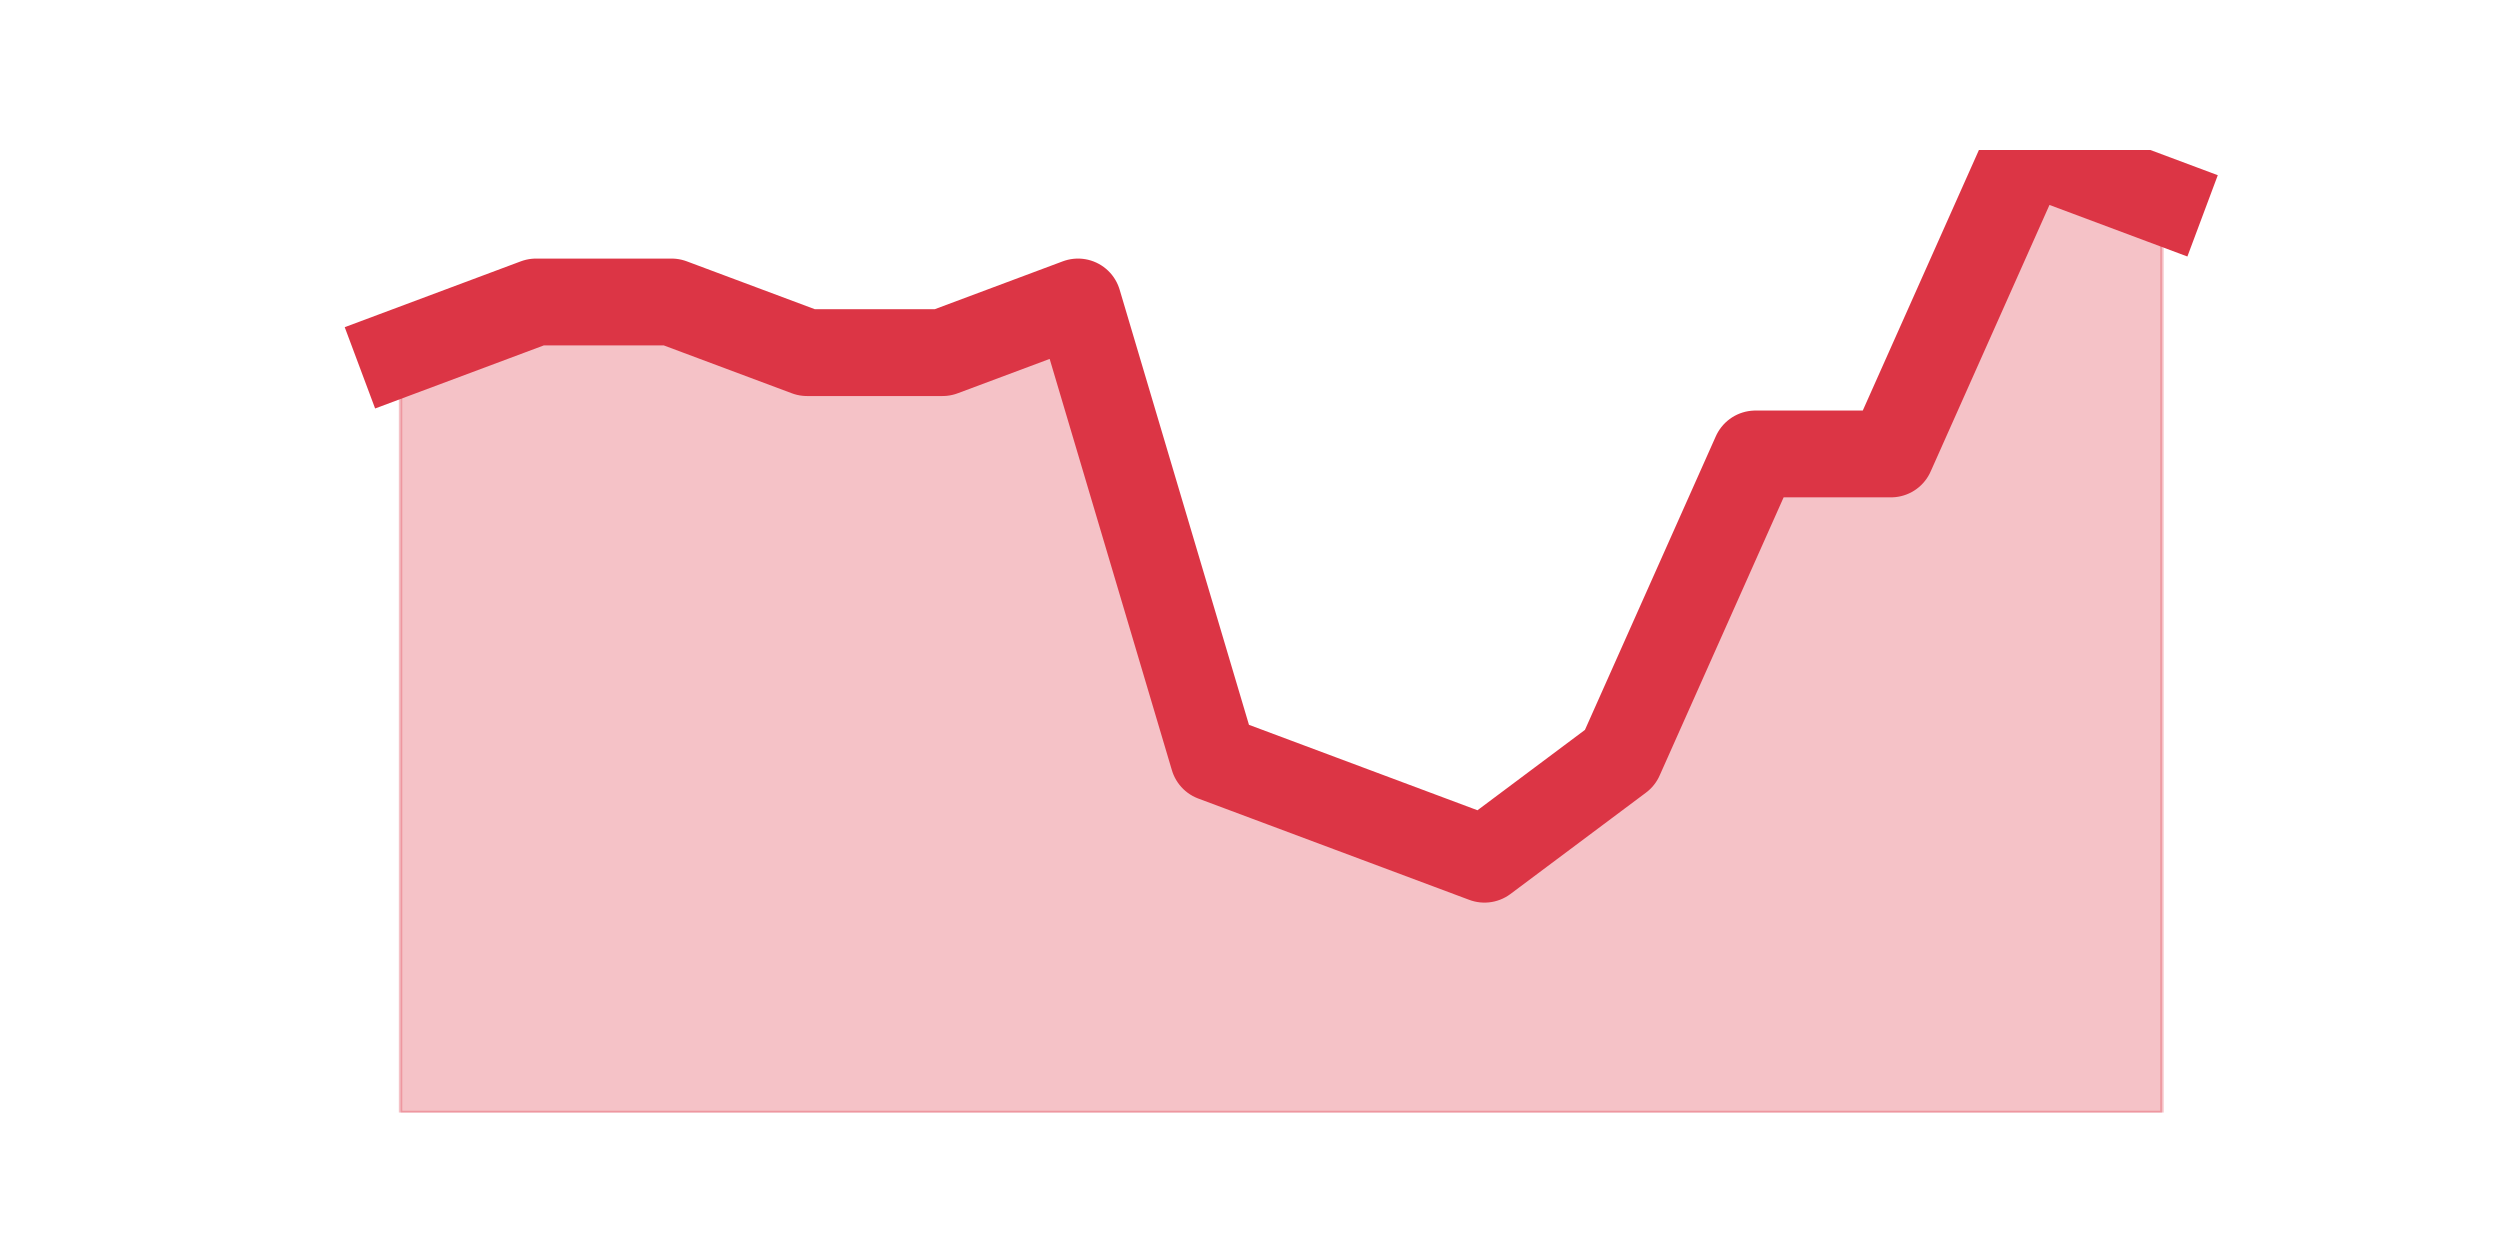
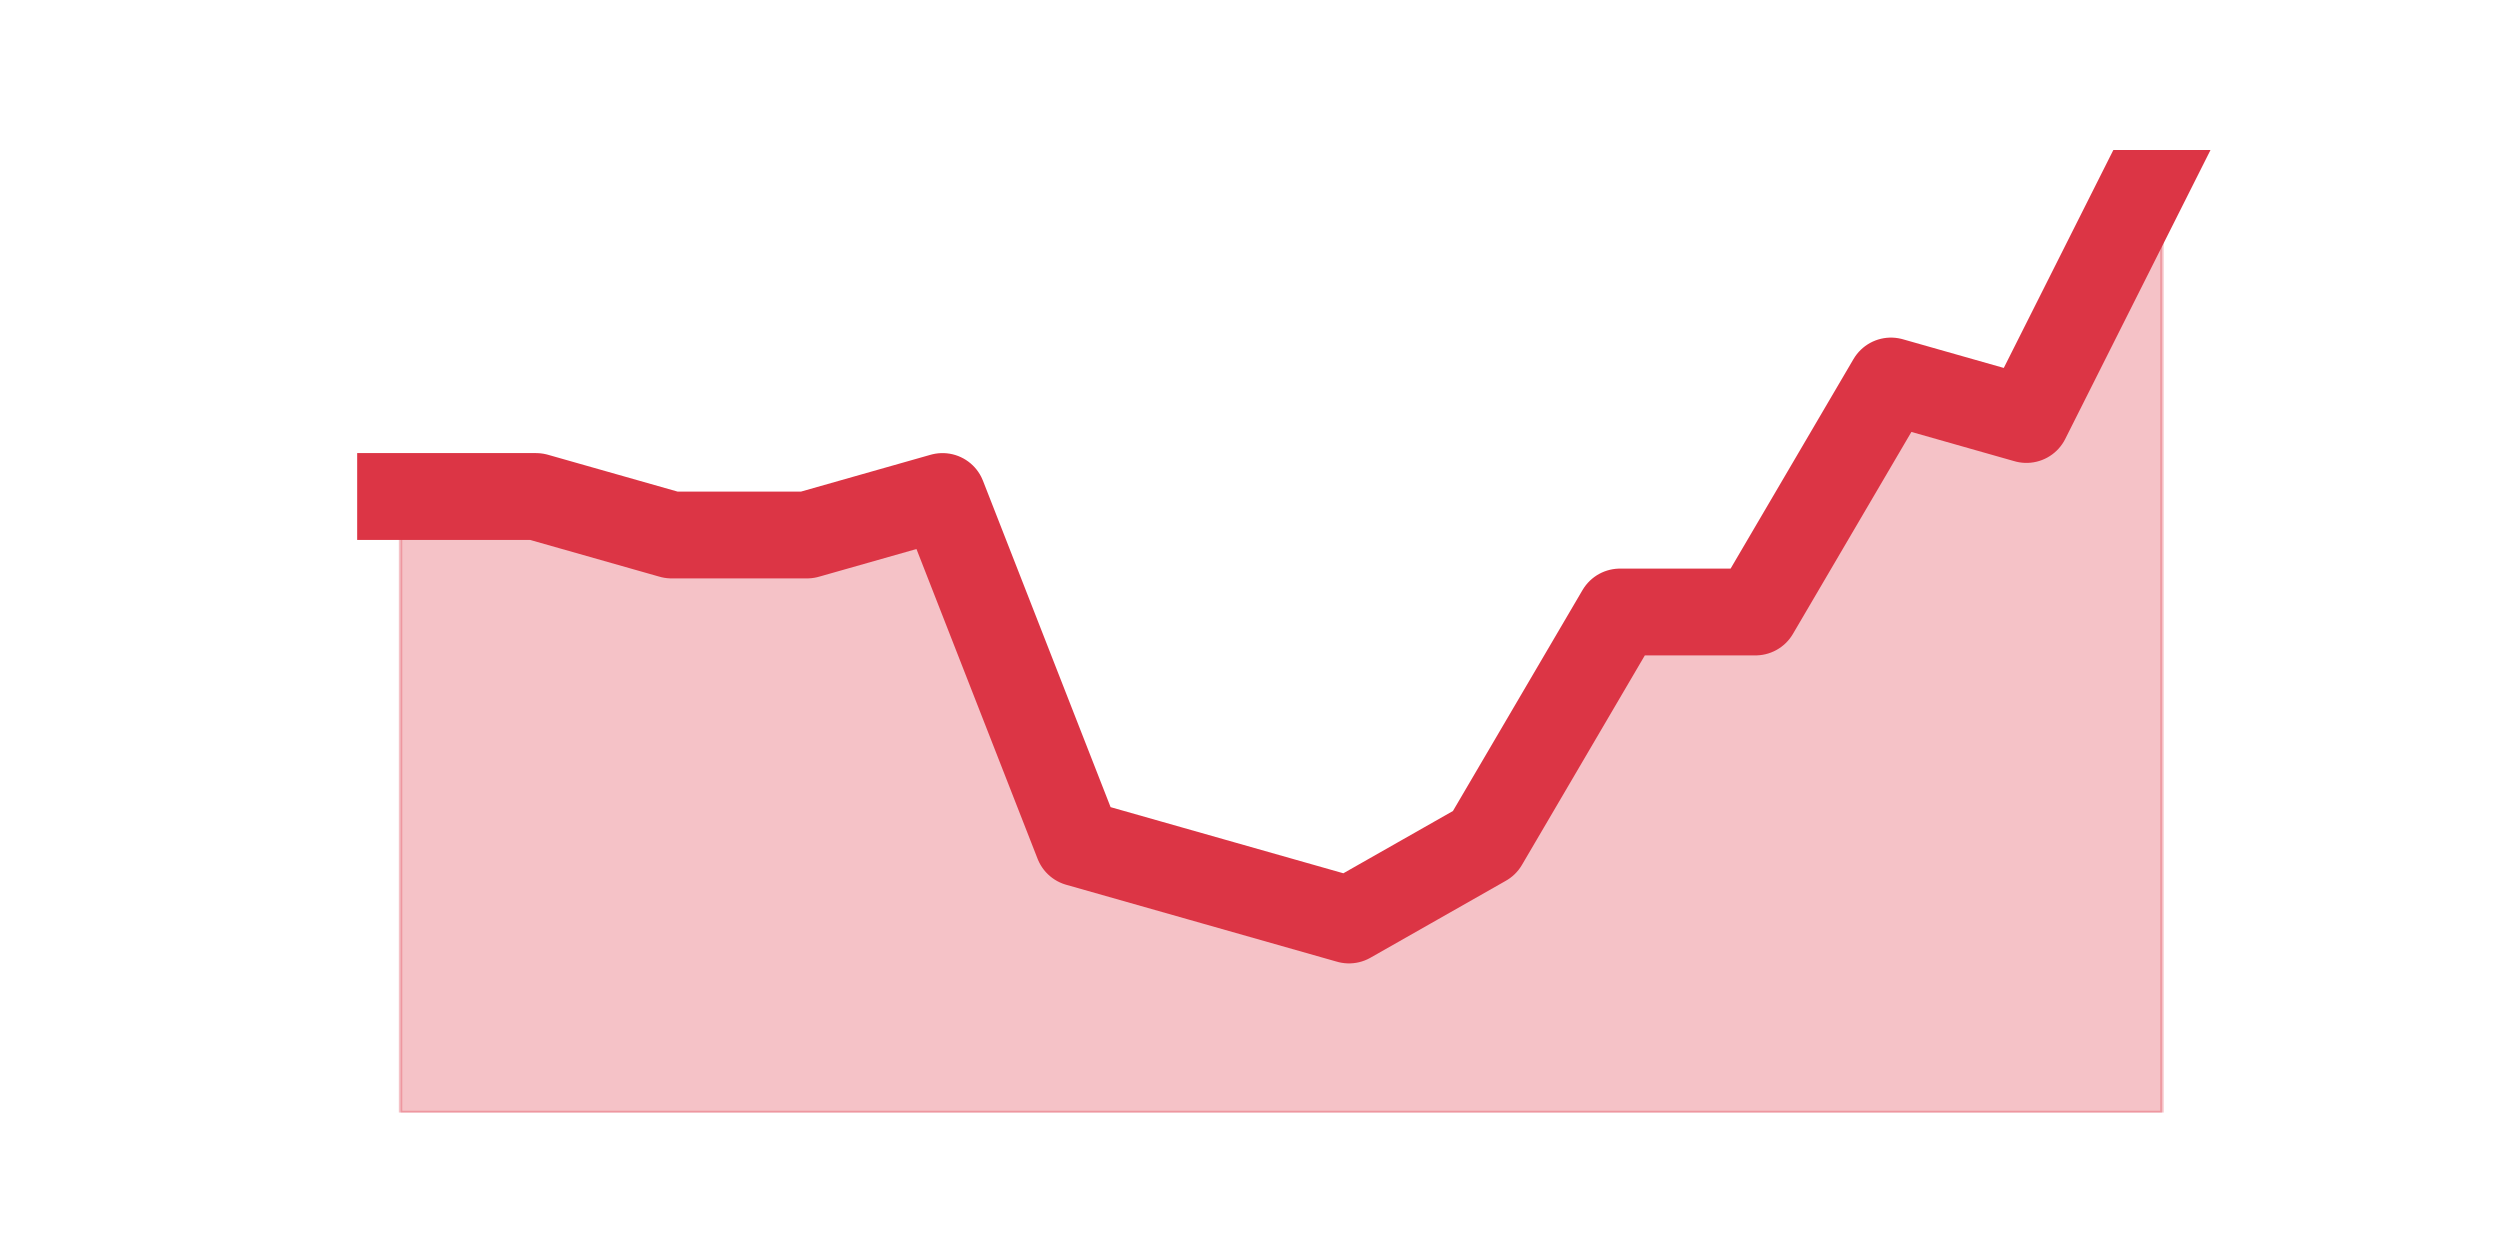
<svg xmlns="http://www.w3.org/2000/svg" xmlns:xlink="http://www.w3.org/1999/xlink" height="360pt" version="1.1" viewBox="0 0 720 360" width="720pt">
  <defs>
    <style type="text/css">*{stroke-linecap:butt;stroke-linejoin:round;}</style>
  </defs>
  <g id="figure_1">
    <g id="patch_1">
      <path d="M 0 360  L 720 360  L 720 0  L 0 0  z " style="fill:none;" />
    </g>
    <g id="axes_1">
      <g id="matplotlib.axis_1" />
      <g id="matplotlib.axis_2" />
      <g id="PolyCollection_1">
        <defs>
-           <path d="M 115.364 -258.442  L 115.364 -39.6  L 154.385 -39.6  L 193.406 -39.6  L 232.427 -39.6  L 271.448 -39.6  L 310.469 -39.6  L 349.49 -39.6  L 388.51 -39.6  L 427.531 -39.6  L 466.552 -39.6  L 505.573 -39.6  L 544.594 -39.6  L 583.615 -39.6  L 622.636 -39.6  L 622.636 -302.211  L 622.636 -302.211  L 583.615 -316.8  L 544.594 -229.263  L 505.573 -229.263  L 466.552 -141.726  L 427.531 -112.547  L 388.51 -127.137  L 349.49 -141.726  L 310.469 -273.032  L 271.448 -258.442  L 232.427 -258.442  L 193.406 -273.032  L 154.385 -273.032  L 115.364 -258.442  z " id="mc062ee3240" style="stroke:#dc3545;stroke-opacity:0.3;" />
+           <path d="M 115.364 -217.008  L 115.364 -39.6  L 154.385 -39.6  L 193.406 -39.6  L 232.427 -39.6  L 271.448 -39.6  L 310.469 -39.6  L 349.49 -39.6  L 388.51 -39.6  L 427.531 -39.6  L 466.552 -39.6  L 505.573 -39.6  L 544.594 -39.6  L 583.615 -39.6  L 622.636 -39.6  L 622.636 -316.8  L 622.636 -316.8  L 583.615 -239.184  L 544.594 -250.272  L 505.573 -183.744  L 466.552 -183.744  L 427.531 -117.216  L 388.51 -95.04  L 349.49 -106.128  L 310.469 -117.216  L 271.448 -217.008  L 232.427 -205.92  L 193.406 -205.92  L 154.385 -217.008  L 115.364 -217.008  z " id="m32ad2e19b2" style="stroke:#dc3545;stroke-opacity:0.3;" />
        </defs>
-         <g clip-path="url(#p965cd35c77)">
-           <use style="fill:#dc3545;fill-opacity:0.3;stroke:#dc3545;stroke-opacity:0.3;" x="0" xlink:href="#mc062ee3240" y="360" />
+         <g clip-path="url(#p72655aa917)">
+           <use style="fill:#dc3545;fill-opacity:0.3;stroke:#dc3545;stroke-opacity:0.3;" x="0" xlink:href="#m32ad2e19b2" y="360" />
        </g>
      </g>
      <g id="line2d_1">
-         <path clip-path="url(#p965cd35c77)" d="M 115.364 101.558  L 154.385 86.968  L 193.406 86.968  L 232.427 101.558  L 271.448 101.558  L 310.469 86.968  L 349.49 218.274  L 388.51 232.863  L 427.531 247.453  L 466.552 218.274  L 505.573 130.737  L 544.594 130.737  L 583.615 43.2  L 622.636 57.789  " style="fill:none;stroke:#dc3545;stroke-linecap:square;stroke-width:25;" />
+         <path clip-path="url(#p72655aa917)" d="M 115.364 142.992  L 154.385 142.992  L 193.406 154.08  L 232.427 154.08  L 271.448 142.992  L 310.469 242.784  L 349.49 253.872  L 388.51 264.96  L 427.531 242.784  L 466.552 176.256  L 505.573 176.256  L 544.594 109.728  L 583.615 120.816  L 622.636 43.2  " style="fill:none;stroke:#dc3545;stroke-linecap:square;stroke-width:25;" />
      </g>
    </g>
  </g>
  <defs>
-     <clipPath id="p965cd35c77">
+     <clipPath id="p72655aa917">
      <rect height="277.2" width="558" x="90" y="43.2" />
    </clipPath>
  </defs>
</svg>
